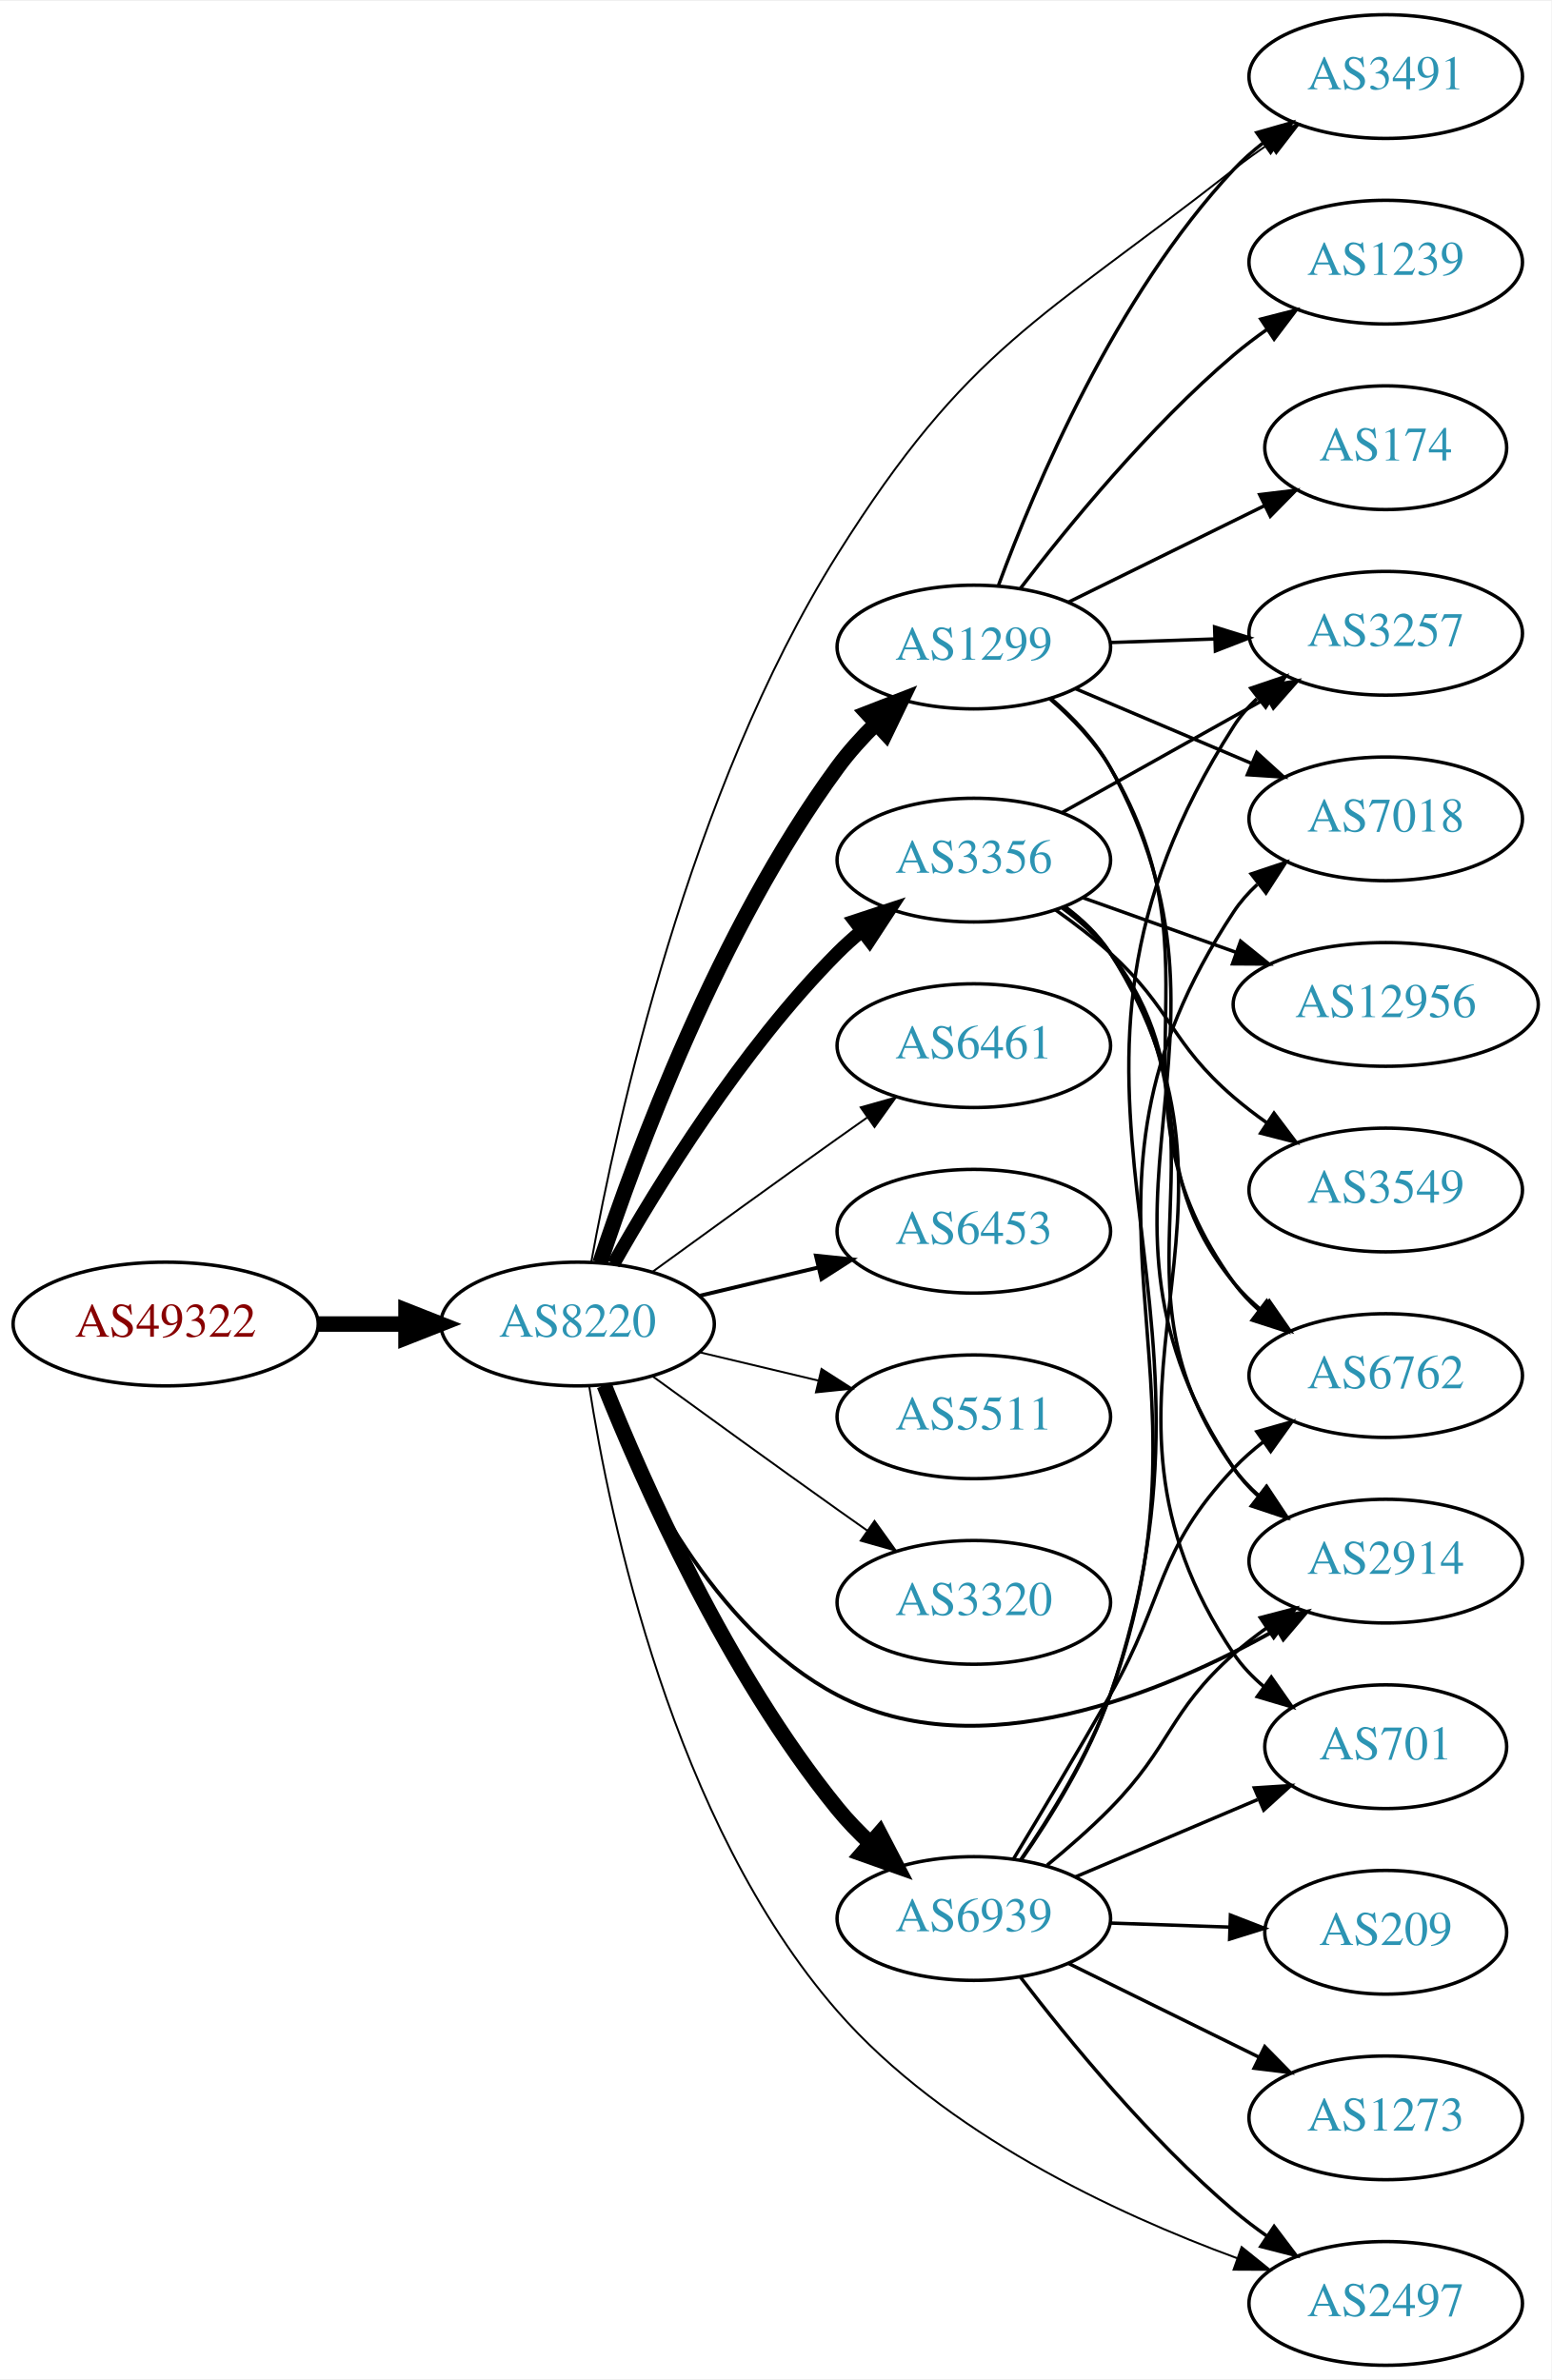
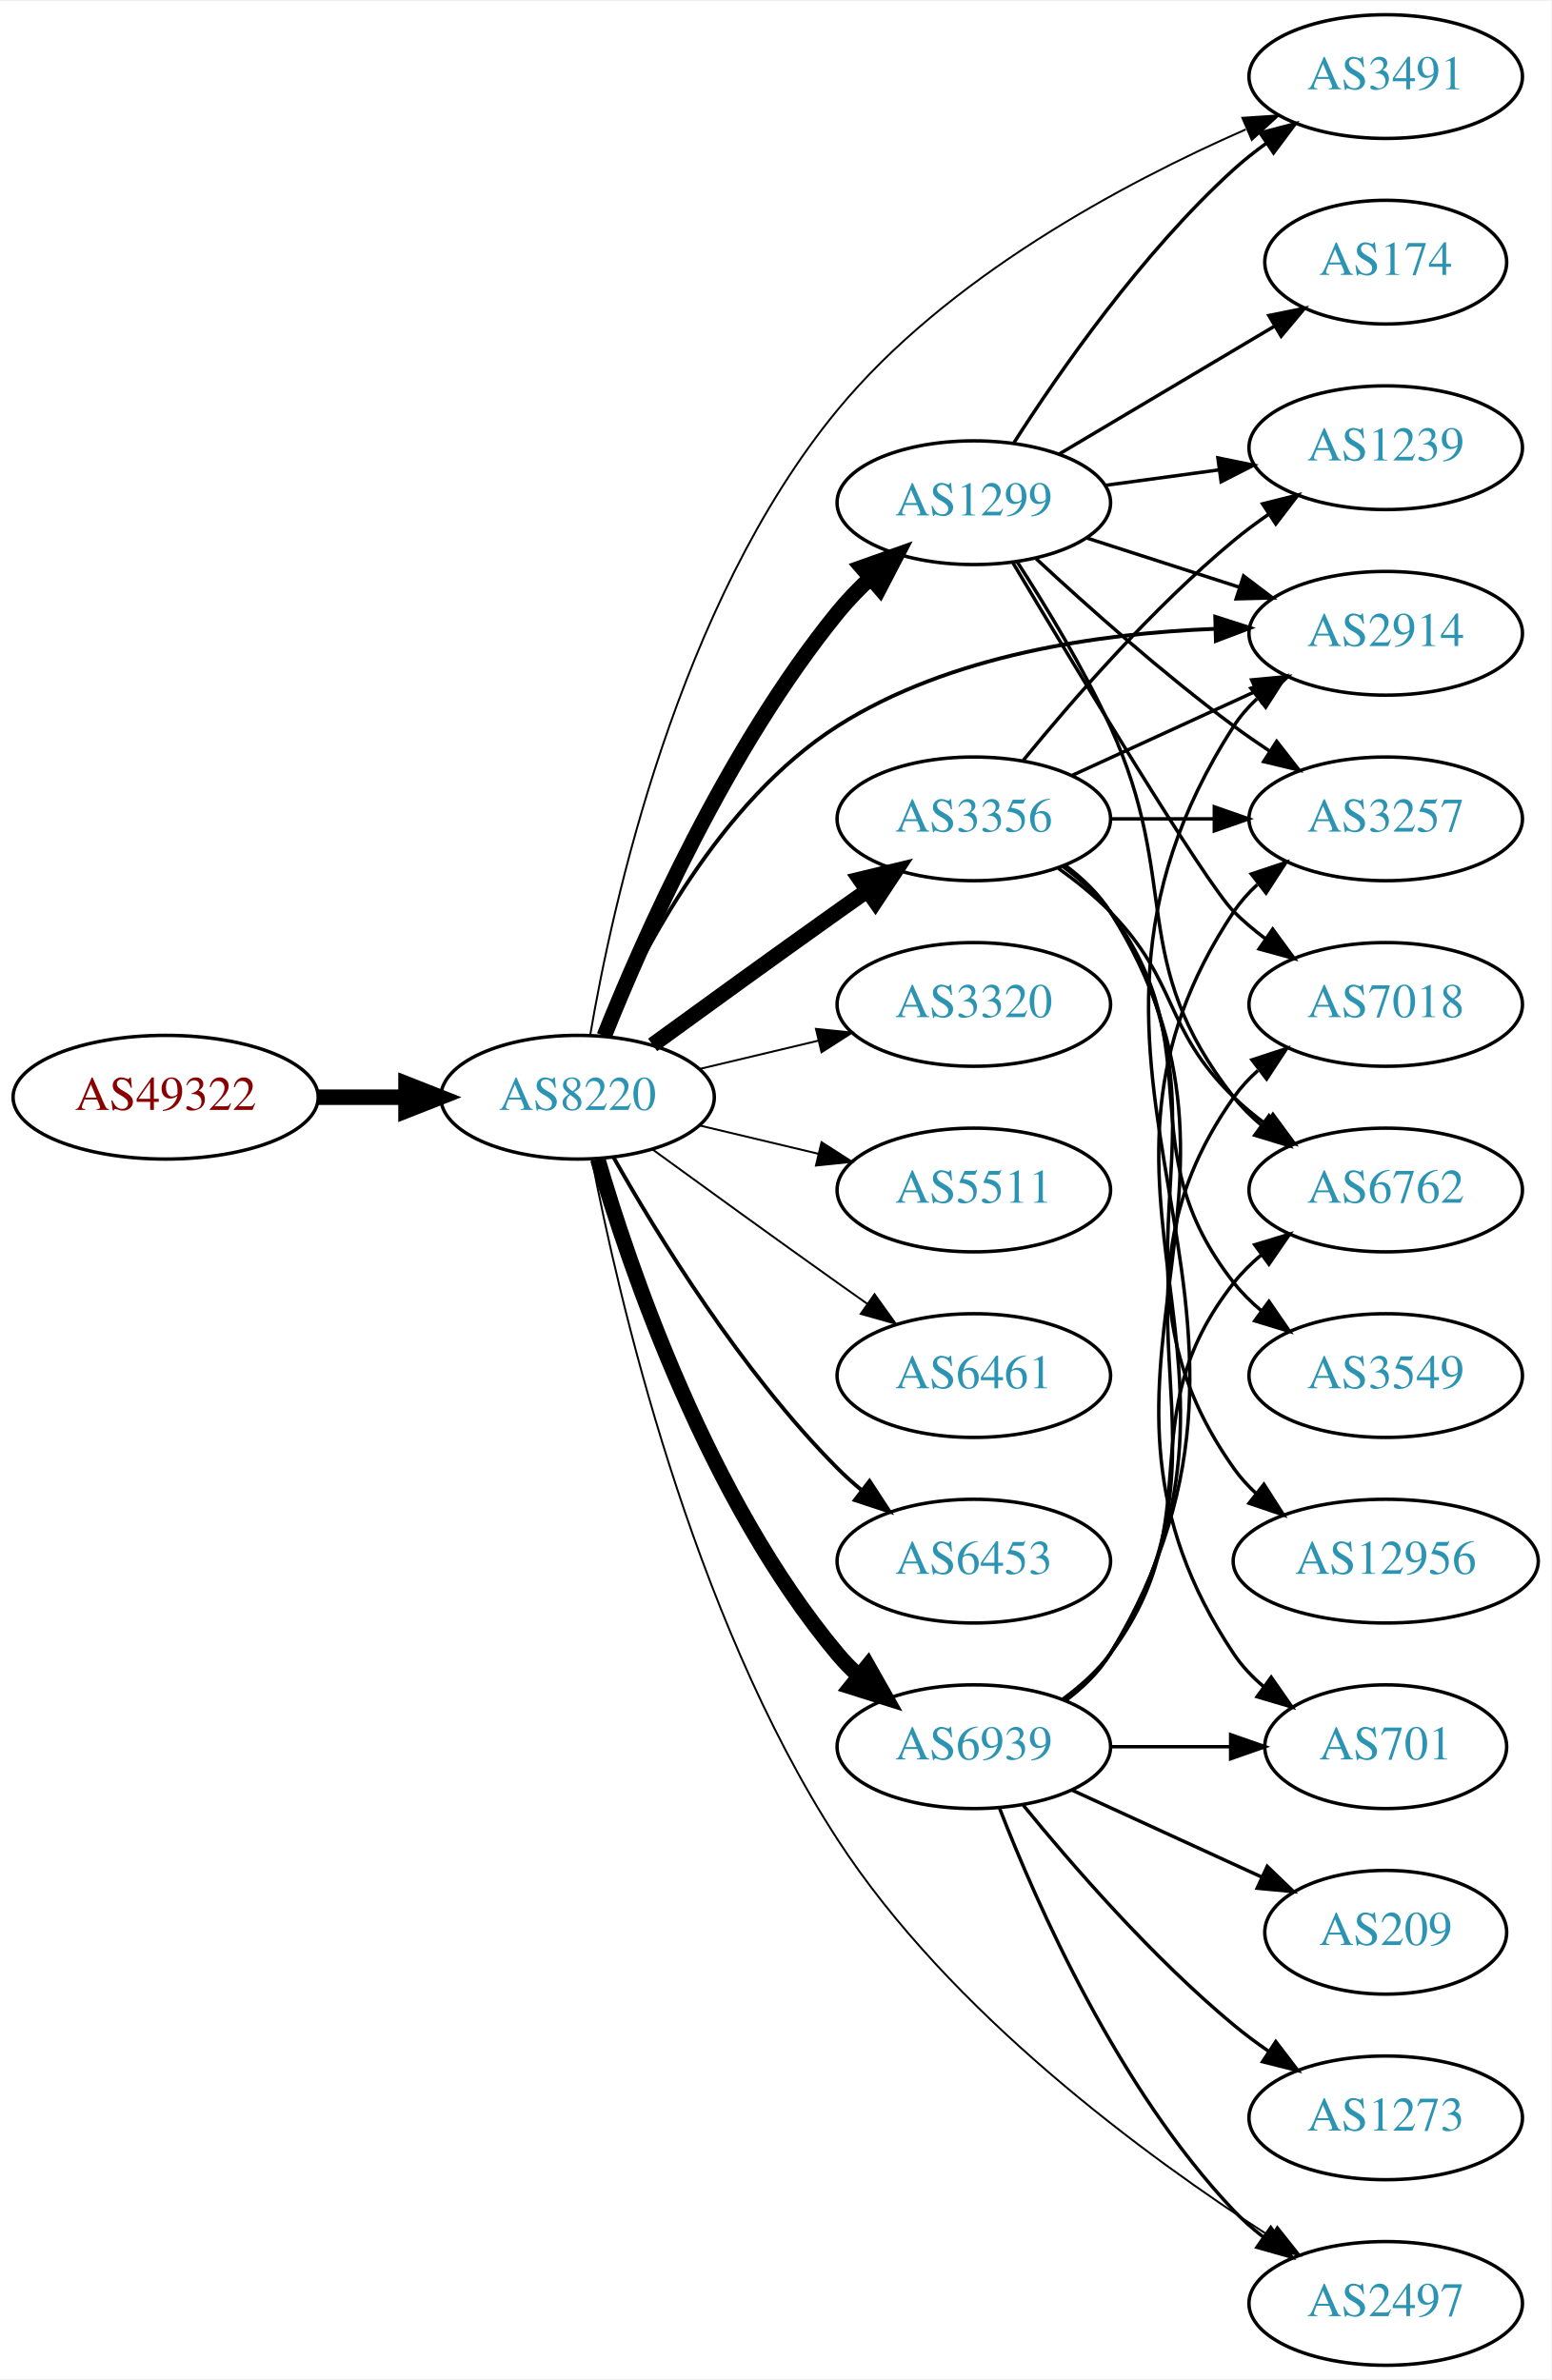
<svg xmlns="http://www.w3.org/2000/svg" xmlns:xlink="http://www.w3.org/1999/xlink" width="451pt" height="692pt" viewBox="0.00 0.00 451.37 692.00">
  <g id="graph0" class="graph" transform="scale(1 1) rotate(0) translate(4 688)">
    <polygon fill="white" stroke="none" points="-4,4 -4,-688 447.37,-688 447.37,4 -4,4" />
    <g id="node1" class="node">
      <g id="a_node1">
        <a xlink:href="/asn/49322" xlink:title="AS49322 ~ ViM Internetdienstleistungen GmbH [AT]">
-           <ellipse fill="#ffffff" stroke="black" cx="44.196" cy="-303" rx="44.393" ry="18" />
-           <text text-anchor="middle" x="44.196" y="-299.3" font-family="Times,serif" font-size="14.00" fill="#880000">AS49322</text>
+           <ellipse fill="#ffffff" stroke="black" cx="44.196" cy="-369" rx="44.393" ry="18" />
+           <text text-anchor="middle" x="44.196" y="-365.3" font-family="Times,serif" font-size="14.00" fill="#880000">AS49322</text>
        </a>
      </g>
    </g>
    <g id="node2" class="node">
      <g id="a_node2">
        <a xlink:href="/asn/8220" xlink:title="AS8220 ~ COLT [GB]">
-           <ellipse fill="#ffffff" stroke="black" cx="164.039" cy="-303" rx="39.794" ry="18" />
-           <text text-anchor="middle" x="164.039" y="-299.3" font-family="Times,serif" font-size="14.00" fill="#2c94b3">AS8220</text>
+           <ellipse fill="#ffffff" stroke="black" cx="164.039" cy="-369" rx="39.794" ry="18" />
+           <text text-anchor="middle" x="164.039" y="-365.3" font-family="Times,serif" font-size="14.00" fill="#2c94b3">AS8220</text>
        </a>
      </g>
    </g>
    <g id="edge1" class="edge">
-       <path fill="none" stroke="black" stroke-width="4.5" d="M88.407,-303C96.72,-303 105.482,-303 113.965,-303" />
-       <polygon fill="black" stroke="black" stroke-width="4.5" points="114.123,-306.938 124.123,-303 114.123,-299.063 114.123,-306.938" />
+       <path fill="none" stroke="black" stroke-width="4.5" d="M88.407,-369C96.72,-369 105.482,-369 113.965,-369" />
+       <polygon fill="black" stroke="black" stroke-width="4.5" points="114.123,-372.938 124.123,-369 114.123,-365.063 114.123,-372.938" />
    </g>
    <g id="node3" class="node">
      <g id="a_node3">
        <a xlink:href="/asn/1299" xlink:title="AS1299 ~ Telia Carrier [EU]">
-           <ellipse fill="#ffffff" stroke="black" cx="279.332" cy="-500" rx="39.794" ry="18" />
-           <text text-anchor="middle" x="279.332" y="-496.3" font-family="Times,serif" font-size="14.00" fill="#2c94b3">AS1299</text>
+           <ellipse fill="#ffffff" stroke="black" cx="279.332" cy="-542" rx="39.794" ry="18" />
+           <text text-anchor="middle" x="279.332" y="-538.3" font-family="Times,serif" font-size="14.00" fill="#2c94b3">AS1299</text>
        </a>
      </g>
    </g>
    <g id="edge2" class="edge">
-       <path fill="none" stroke="black" stroke-width="4.5" d="M170.584,-320.787C180.867,-352.006 205.047,-417.823 239.685,-465 242.966,-469.469 246.89,-473.803 250.96,-477.811" />
-       <polygon fill="black" stroke="black" stroke-width="4.5" points="248.323,-480.735 258.339,-484.632 253.668,-474.952 248.323,-480.735" />
+       <path fill="none" stroke="black" stroke-width="4.5" d="M171.798,-386.805C183.029,-414.923 207.518,-470.469 239.685,-510 242.546,-513.516 245.84,-516.924 249.274,-520.124" />
+       <polygon fill="black" stroke="black" stroke-width="4.5" points="246.769,-523.163 256.898,-526.755 251.937,-517.221 246.769,-523.163" />
    </g>
    <g id="node4" class="node">
      <g id="a_node4">
        <a xlink:href="/asn/3356" xlink:title="AS3356 ~ Level 3 Parent, LLC [US]">
-           <ellipse fill="#ffffff" stroke="black" cx="279.332" cy="-438" rx="39.794" ry="18" />
-           <text text-anchor="middle" x="279.332" y="-434.3" font-family="Times,serif" font-size="14.00" fill="#2c94b3">AS3356</text>
+           <ellipse fill="#ffffff" stroke="black" cx="279.332" cy="-450" rx="39.794" ry="18" />
+           <text text-anchor="middle" x="279.332" y="-446.3" font-family="Times,serif" font-size="14.00" fill="#2c94b3">AS3356</text>
        </a>
      </g>
    </g>
    <g id="edge3" class="edge">
-       <path fill="none" stroke="black" stroke-width="3.938" d="M174.498,-320.49C187.28,-343.096 211.712,-382.886 239.685,-411 241.796,-413.121 244.092,-415.188 246.477,-417.171" />
-       <polygon fill="black" stroke="black" stroke-width="3.938" points="244.73,-420.242 254.793,-423.556 248.993,-414.69 244.73,-420.242" />
+       <path fill="none" stroke="black" stroke-width="4.5" d="M185.887,-384.222C200.821,-395.091 221.435,-410.025 239.685,-423 242.506,-425.005 245.449,-427.085 248.397,-429.159" />
+       <polygon fill="black" stroke="black" stroke-width="4.5" points="246.173,-432.409 256.621,-434.926 250.694,-425.961 246.173,-432.409" />
    </g>
    <g id="node5" class="node">
      <g id="a_node5">
+         <a xlink:href="/asn/2914" xlink:title="AS2914 ~ NTT America, Inc. [US]">
+           <ellipse fill="#ffffff" stroke="black" cx="399.174" cy="-504" rx="39.794" ry="18" />
+           <text text-anchor="middle" x="399.174" y="-500.3" font-family="Times,serif" font-size="14.00" fill="#2c94b3">AS2914</text>
+         </a>
+       </g>
+     </g>
+     <g id="edge4" class="edge">
+       <path fill="none" stroke="black" stroke-width="1.125" d="M172.076,-386.896C182.747,-411.5 205.471,-455.196 239.685,-477 272.288,-497.777 316.007,-503.975 349.269,-505.288" />
+       <polygon fill="black" stroke="black" stroke-width="1.125" points="349.587,-508.797 359.674,-505.555 349.767,-501.799 349.587,-508.797" />
+     </g>
+     <g id="node6" class="node">
+       <g id="a_node6">
        <a xlink:href="/asn/2497" xlink:title="AS2497 ~ Internet Initiative Japan Inc. [JP]">
          <ellipse fill="#ffffff" stroke="black" cx="399.174" cy="-18" rx="39.794" ry="18" />
          <text text-anchor="middle" x="399.174" y="-14.3" font-family="Times,serif" font-size="14.00" fill="#2c94b3">AS2497</text>
        </a>
      </g>
    </g>
-     <g id="edge4" class="edge">
-       <path fill="none" stroke="black" stroke-width="0.562" d="M167.453,-284.79C173.344,-246.784 191.659,-157.993 239.685,-103 270.754,-67.424 320.448,-44.212 355.905,-31.174" />
-       <polygon fill="black" stroke="black" stroke-width="0.562" points="357.25,-34.411 365.501,-27.765 354.906,-27.815 357.25,-34.411" />
-     </g>
-     <g id="node6" class="node">
-       <g id="a_node6">
-         <a xlink:href="/asn/6461" xlink:title="AS6461 ~ Zayo Bandwidth [US]">
-           <ellipse fill="#ffffff" stroke="black" cx="279.332" cy="-384" rx="39.794" ry="18" />
-           <text text-anchor="middle" x="279.332" y="-380.3" font-family="Times,serif" font-size="14.00" fill="#2c94b3">AS6461</text>
-         </a>
-       </g>
-     </g>
    <g id="edge5" class="edge">
-       <path fill="none" stroke="black" stroke-width="0.562" d="M185.887,-318.222C200.821,-329.091 221.435,-344.025 239.685,-357 242.506,-359.005 245.449,-361.085 248.397,-363.159" />
-       <polygon fill="black" stroke="black" stroke-width="0.562" points="246.424,-366.05 256.621,-368.926 250.443,-360.319 246.424,-366.05" />
+       <path fill="none" stroke="black" stroke-width="0.562" d="M168.214,-350.911C175.661,-312.077 196.936,-218.909 239.685,-153 272.413,-102.541 329.556,-60.641 365.547,-37.493" />
+       <polygon fill="black" stroke="black" stroke-width="0.562" points="367.628,-40.318 374.213,-32.018 363.89,-34.4 367.628,-40.318" />
    </g>
    <g id="node7" class="node">
      <g id="a_node7">
-         <a xlink:href="/asn/6453" xlink:title="AS6453 ~ TATA COMMUNICATIONS (AMERICA) INC [US]">
-           <ellipse fill="#ffffff" stroke="black" cx="279.332" cy="-330" rx="39.794" ry="18" />
-           <text text-anchor="middle" x="279.332" y="-326.3" font-family="Times,serif" font-size="14.00" fill="#2c94b3">AS6453</text>
+         <a xlink:href="/asn/3320" xlink:title="AS3320 ~ DTAG [DE]">
+           <ellipse fill="#ffffff" stroke="black" cx="279.332" cy="-396" rx="39.794" ry="18" />
+           <text text-anchor="middle" x="279.332" y="-392.3" font-family="Times,serif" font-size="14.00" fill="#2c94b3">AS3320</text>
        </a>
      </g>
    </g>
    <g id="edge6" class="edge">
-       <path fill="none" stroke="black" stroke-width="1.125" d="M199.646,-311.248C210.517,-313.838 222.671,-316.735 234.114,-319.462" />
-       <polygon fill="black" stroke="black" stroke-width="1.125" points="233.397,-322.889 243.936,-321.803 235.02,-316.08 233.397,-322.889" />
+       <path fill="none" stroke="black" stroke-width="0.562" d="M199.646,-377.248C210.517,-379.838 222.671,-382.735 234.114,-385.462" />
+       <polygon fill="black" stroke="black" stroke-width="0.562" points="233.397,-388.889 243.936,-387.803 235.02,-382.08 233.397,-388.889" />
    </g>
    <g id="node8" class="node">
      <g id="a_node8">
        <a xlink:href="/asn/5511" xlink:title="AS5511 ~ Orange S.A. [FR]">
-           <ellipse fill="#ffffff" stroke="black" cx="279.332" cy="-276" rx="39.794" ry="18" />
-           <text text-anchor="middle" x="279.332" y="-272.3" font-family="Times,serif" font-size="14.00" fill="#2c94b3">AS5511</text>
+           <ellipse fill="#ffffff" stroke="black" cx="279.332" cy="-342" rx="39.794" ry="18" />
+           <text text-anchor="middle" x="279.332" y="-338.3" font-family="Times,serif" font-size="14.00" fill="#2c94b3">AS5511</text>
        </a>
      </g>
    </g>
    <g id="edge7" class="edge">
-       <path fill="none" stroke="black" stroke-width="0.562" d="M199.646,-294.752C210.517,-292.162 222.671,-289.265 234.114,-286.538" />
-       <polygon fill="black" stroke="black" stroke-width="0.562" points="235.02,-289.92 243.936,-284.197 233.397,-283.111 235.02,-289.92" />
+       <path fill="none" stroke="black" stroke-width="0.562" d="M199.646,-360.752C210.517,-358.162 222.671,-355.265 234.114,-352.538" />
+       <polygon fill="black" stroke="black" stroke-width="0.562" points="235.02,-355.92 243.936,-350.197 233.397,-349.111 235.02,-355.92" />
    </g>
    <g id="node9" class="node">
      <g id="a_node9">
-         <a xlink:href="/asn/3320" xlink:title="AS3320 ~ DTAG [DE]">
-           <ellipse fill="#ffffff" stroke="black" cx="279.332" cy="-222" rx="39.794" ry="18" />
-           <text text-anchor="middle" x="279.332" y="-218.3" font-family="Times,serif" font-size="14.00" fill="#2c94b3">AS3320</text>
+         <a xlink:href="/asn/6461" xlink:title="AS6461 ~ Zayo Bandwidth [US]">
+           <ellipse fill="#ffffff" stroke="black" cx="279.332" cy="-288" rx="39.794" ry="18" />
+           <text text-anchor="middle" x="279.332" y="-284.3" font-family="Times,serif" font-size="14.00" fill="#2c94b3">AS6461</text>
        </a>
      </g>
    </g>
    <g id="edge8" class="edge">
-       <path fill="none" stroke="black" stroke-width="0.562" d="M185.887,-287.778C200.821,-276.909 221.435,-261.975 239.685,-249 242.506,-246.995 245.449,-244.915 248.397,-242.841" />
-       <polygon fill="black" stroke="black" stroke-width="0.562" points="250.443,-245.681 256.621,-237.074 246.424,-239.95 250.443,-245.681" />
+       <path fill="none" stroke="black" stroke-width="0.562" d="M185.887,-353.778C200.821,-342.909 221.435,-327.975 239.685,-315 242.506,-312.995 245.449,-310.915 248.397,-308.841" />
+       <polygon fill="black" stroke="black" stroke-width="0.562" points="250.443,-311.681 256.621,-303.074 246.424,-305.95 250.443,-311.681" />
    </g>
    <g id="node10" class="node">
      <g id="a_node10">
-         <a xlink:href="/asn/2914" xlink:title="AS2914 ~ NTT America, Inc. [US]">
-           <ellipse fill="#ffffff" stroke="black" cx="399.174" cy="-234" rx="39.794" ry="18" />
-           <text text-anchor="middle" x="399.174" y="-230.3" font-family="Times,serif" font-size="14.00" fill="#2c94b3">AS2914</text>
+         <a xlink:href="/asn/6453" xlink:title="AS6453 ~ TATA COMMUNICATIONS (AMERICA) INC [US]">
+           <ellipse fill="#ffffff" stroke="black" cx="279.332" cy="-234" rx="39.794" ry="18" />
+           <text text-anchor="middle" x="279.332" y="-230.3" font-family="Times,serif" font-size="14.00" fill="#2c94b3">AS6453</text>
        </a>
      </g>
    </g>
    <g id="edge9" class="edge">
-       <path fill="none" stroke="black" stroke-width="1.125" d="M171.262,-285.134C181.208,-259.707 203.352,-214.055 239.685,-195 280.859,-173.407 334.358,-195.512 367.47,-214.172" />
-       <polygon fill="black" stroke="black" stroke-width="1.125" points="365.843,-217.275 376.242,-219.305 369.378,-211.234 365.843,-217.275" />
+       <path fill="none" stroke="black" stroke-width="1.125" d="M174.498,-351.51C187.28,-328.904 211.712,-289.114 239.685,-261 241.796,-258.879 244.092,-256.812 246.477,-254.829" />
+       <polygon fill="black" stroke="black" stroke-width="1.125" points="248.993,-257.31 254.793,-248.444 244.73,-251.758 248.993,-257.31" />
    </g>
    <g id="node11" class="node">
      <g id="a_node11">
        <a xlink:href="/asn/6939" xlink:title="AS6939 ~ Hurricane Electric LLC [US]">
-           <ellipse fill="#ffffff" stroke="black" cx="279.332" cy="-130" rx="39.794" ry="18" />
-           <text text-anchor="middle" x="279.332" y="-126.3" font-family="Times,serif" font-size="14.00" fill="#2c94b3">AS6939</text>
+           <ellipse fill="#ffffff" stroke="black" cx="279.332" cy="-180" rx="39.794" ry="18" />
+           <text text-anchor="middle" x="279.332" y="-176.3" font-family="Times,serif" font-size="14.00" fill="#2c94b3">AS6939</text>
        </a>
      </g>
    </g>
    <g id="edge10" class="edge">
-       <path fill="none" stroke="black" stroke-width="4.5" d="M171.798,-285.195C183.029,-257.077 207.518,-201.531 239.685,-162 242.546,-158.484 245.84,-155.076 249.274,-151.876" />
-       <polygon fill="black" stroke="black" stroke-width="4.5" points="251.937,-154.779 256.898,-145.245 246.769,-148.837 251.937,-154.779" />
+       <path fill="none" stroke="black" stroke-width="4.5" d="M169.913,-350.998C179.227,-319.156 202.043,-252.019 239.685,-207 241.555,-204.763 243.654,-202.626 245.88,-200.604" />
+       <polygon fill="black" stroke="black" stroke-width="4.5" points="248.502,-203.548 253.799,-194.196 243.548,-197.426 248.502,-203.548" />
    </g>
    <g id="node12" class="node">
      <g id="a_node12">
        <a xlink:href="/asn/3491" xlink:title="AS3491 ~ PCCW Global, Inc. [US]">
          <ellipse fill="#ffffff" stroke="black" cx="399.174" cy="-666" rx="39.794" ry="18" />
          <text text-anchor="middle" x="399.174" y="-662.3" font-family="Times,serif" font-size="14.00" fill="#2c94b3">AS3491</text>
        </a>
      </g>
    </g>
    <g id="edge11" class="edge">
-       <path fill="none" stroke="black" stroke-width="0.562" d="M168.04,-321.096C175.26,-360.883 196.301,-457.921 239.685,-527 277.679,-587.497 298.752,-594.931 354.978,-639 358.267,-641.578 361.813,-644.124 365.41,-646.562" />
-       <polygon fill="black" stroke="black" stroke-width="0.562" points="363.506,-649.499 373.796,-652.019 367.324,-643.631 363.506,-649.499" />
-     </g>
-     <g id="edge14" class="edge">
-       <path fill="none" stroke="black" d="M301.825,-484.988C308.29,-479.43 314.776,-472.606 318.978,-465 363.503,-384.415 303.494,-337.327 354.978,-261 356.907,-258.141 359.25,-255.526 361.838,-253.147" />
-       <polygon fill="black" stroke="black" points="364.389,-255.599 370.159,-246.713 360.107,-250.061 364.389,-255.599" />
+       <path fill="none" stroke="black" stroke-width="0.562" d="M167.706,-386.996C174.075,-424.596 193.244,-512.662 239.685,-569 271.477,-607.567 322.838,-634.981 358.437,-650.615" />
+       <polygon fill="black" stroke="black" stroke-width="0.562" points="357.46,-654.003 368.031,-654.712 360.209,-647.566 357.46,-654.003" />
    </g>
    <g id="edge15" class="edge">
-       <path fill="none" stroke="black" d="M286.55,-518.07C297.039,-546.497 320.531,-602.208 354.978,-639 357.547,-641.744 360.453,-644.321 363.515,-646.71" />
-       <polygon fill="black" stroke="black" points="361.663,-649.687 371.853,-652.586 365.694,-643.965 361.663,-649.687" />
+       <path fill="none" stroke="black" d="M312.221,-531.717C325.846,-527.323 341.932,-522.136 356.481,-517.445" />
+       <polygon fill="black" stroke="black" points="357.816,-520.692 366.259,-514.292 355.667,-514.03 357.816,-520.692" />
+     </g>
+     <g id="edge17" class="edge">
+       <path fill="none" stroke="black" d="M290.886,-559.268C304.084,-579.917 328.223,-614.728 354.978,-639 357.915,-641.665 361.149,-644.224 364.485,-646.634" />
+       <polygon fill="black" stroke="black" points="362.63,-649.604 372.879,-652.289 366.541,-643.799 362.63,-649.604" />
    </g>
    <g id="node13" class="node">
      <g id="a_node13">
-         <a xlink:href="/asn/6762" xlink:title="AS6762 ~ TELECOM ITALIA SPARKLE S.p.A. [IT]">
-           <ellipse fill="#ffffff" stroke="black" cx="399.174" cy="-288" rx="39.794" ry="18" />
-           <text text-anchor="middle" x="399.174" y="-284.3" font-family="Times,serif" font-size="14.00" fill="#2c94b3">AS6762</text>
+         <a xlink:href="/asn/3257" xlink:title="AS3257 ~ GTT [DE]">
+           <ellipse fill="#ffffff" stroke="black" cx="399.174" cy="-450" rx="39.794" ry="18" />
+           <text text-anchor="middle" x="399.174" y="-446.3" font-family="Times,serif" font-size="14.00" fill="#2c94b3">AS3257</text>
        </a>
      </g>
    </g>
    <g id="edge12" class="edge">
-       <path fill="none" stroke="black" d="M301.556,-484.834C308.003,-479.265 314.546,-472.475 318.978,-465 353.945,-406.027 314.928,-370.646 354.978,-315 357.056,-312.113 359.547,-309.467 362.27,-307.057" />
-       <polygon fill="black" stroke="black" points="364.554,-309.718 370.409,-300.887 360.326,-304.139 364.554,-309.718" />
+       <path fill="none" stroke="black" d="M297.474,-525.688C312.197,-512.021 334.265,-492.342 354.978,-477 358.336,-474.513 361.926,-472.024 365.548,-469.619" />
+       <polygon fill="black" stroke="black" points="367.451,-472.556 373.962,-464.199 363.66,-466.671 367.451,-472.556" />
    </g>
    <g id="node14" class="node">
      <g id="a_node14">
        <a xlink:href="/asn/7018" xlink:title="AS7018 ~ AT&amp;T Services, Inc. [US]">
-           <ellipse fill="#ffffff" stroke="black" cx="399.174" cy="-450" rx="39.794" ry="18" />
-           <text text-anchor="middle" x="399.174" y="-446.3" font-family="Times,serif" font-size="14.00" fill="#2c94b3">AS7018</text>
+           <ellipse fill="#ffffff" stroke="black" cx="399.174" cy="-396" rx="39.794" ry="18" />
+           <text text-anchor="middle" x="399.174" y="-392.3" font-family="Times,serif" font-size="14.00" fill="#2c94b3">AS7018</text>
        </a>
      </g>
    </g>
    <g id="edge13" class="edge">
-       <path fill="none" stroke="black" d="M308.858,-487.896C324.232,-481.373 343.408,-473.237 360.047,-466.177" />
-       <polygon fill="black" stroke="black" points="361.663,-469.293 369.502,-462.165 358.929,-462.849 361.663,-469.293" />
+       <path fill="none" stroke="black" d="M290.731,-524.472C309.241,-493.42 346.737,-431.228 354.978,-423 357.785,-420.198 360.933,-417.549 364.218,-415.086" />
+       <polygon fill="black" stroke="black" points="366.287,-417.911 372.547,-409.363 362.323,-412.141 366.287,-417.911" />
    </g>
    <g id="node15" class="node">
      <g id="a_node15">
        <a xlink:href="/asn/174" xlink:title="AS174 ~ Cogent Communications [US]">
-           <ellipse fill="#ffffff" stroke="black" cx="399.174" cy="-558" rx="35.194" ry="18" />
-           <text text-anchor="middle" x="399.174" y="-554.3" font-family="Times,serif" font-size="14.00" fill="#2c94b3">AS174</text>
-         </a>
-       </g>
-     </g>
-     <g id="edge16" class="edge">
-       <path fill="none" stroke="black" d="M306.778,-513.016C323.651,-521.321 345.692,-532.169 363.902,-541.132" />
-       <polygon fill="black" stroke="black" points="362.509,-544.347 373.027,-545.623 365.601,-538.067 362.509,-544.347" />
+           <ellipse fill="#ffffff" stroke="black" cx="399.174" cy="-612" rx="35.194" ry="18" />
+           <text text-anchor="middle" x="399.174" y="-608.3" font-family="Times,serif" font-size="14.00" fill="#2c94b3">AS174</text>
+         </a>
+       </g>
+     </g>
+     <g id="edge14" class="edge">
+       <path fill="none" stroke="black" d="M304.179,-556.166C322.259,-566.905 347.265,-581.76 366.941,-593.447" />
+       <polygon fill="black" stroke="black" points="365.177,-596.47 375.562,-598.568 368.752,-590.452 365.177,-596.47" />
    </g>
    <g id="node16" class="node">
      <g id="a_node16">
-         <a xlink:href="/asn/3257" xlink:title="AS3257 ~ GTT [DE]">
-           <ellipse fill="#ffffff" stroke="black" cx="399.174" cy="-504" rx="39.794" ry="18" />
-           <text text-anchor="middle" x="399.174" y="-500.3" font-family="Times,serif" font-size="14.00" fill="#2c94b3">AS3257</text>
-         </a>
-       </g>
-     </g>
-     <g id="edge17" class="edge">
-       <path fill="none" stroke="black" d="M318.918,-501.31C328.684,-501.641 339.301,-502.002 349.495,-502.348" />
-       <polygon fill="black" stroke="black" points="349.388,-505.846 359.501,-502.687 349.626,-498.85 349.388,-505.846" />
+         <a xlink:href="/asn/6762" xlink:title="AS6762 ~ TELECOM ITALIA SPARKLE S.p.A. [IT]">
+           <ellipse fill="#ffffff" stroke="black" cx="399.174" cy="-342" rx="39.794" ry="18" />
+           <text text-anchor="middle" x="399.174" y="-338.3" font-family="Times,serif" font-size="14.00" fill="#2c94b3">AS6762</text>
+         </a>
+       </g>
+     </g>
+     <g id="edge16" class="edge">
+       <path fill="none" stroke="black" d="M291.883,-524.896C300.18,-512.098 311.222,-493.953 318.978,-477 340.028,-430.99 323.679,-408.754 354.978,-369 357.303,-366.047 360.047,-363.33 363.006,-360.853" />
+       <polygon fill="black" stroke="black" points="365.199,-363.585 371.203,-354.855 361.065,-357.936 365.199,-363.585" />
    </g>
    <g id="node17" class="node">
      <g id="a_node17">
        <a xlink:href="/asn/1239" xlink:title="AS1239 ~ Sprint [US]">
-           <ellipse fill="#ffffff" stroke="black" cx="399.174" cy="-612" rx="39.794" ry="18" />
-           <text text-anchor="middle" x="399.174" y="-608.3" font-family="Times,serif" font-size="14.00" fill="#2c94b3">AS1239</text>
+           <ellipse fill="#ffffff" stroke="black" cx="399.174" cy="-558" rx="39.794" ry="18" />
+           <text text-anchor="middle" x="399.174" y="-554.3" font-family="Times,serif" font-size="14.00" fill="#2c94b3">AS1239</text>
        </a>
      </g>
    </g>
    <g id="edge18" class="edge">
-       <path fill="none" stroke="black" d="M292.815,-516.962C306.703,-535.124 330.435,-564.142 354.978,-585 358,-587.568 361.289,-590.065 364.658,-592.437" />
-       <polygon fill="black" stroke="black" points="362.828,-595.423 373.093,-598.044 366.703,-589.594 362.828,-595.423" />
+       <path fill="none" stroke="black" d="M317.618,-547.062C328.149,-548.492 339.752,-550.068 350.792,-551.567" />
+       <polygon fill="black" stroke="black" points="350.346,-555.038 360.726,-552.916 351.288,-548.102 350.346,-555.038" />
    </g>
    <g id="edge20" class="edge">
-       <path fill="none" stroke="black" d="M305.586,-424.349C310.645,-420.608 315.475,-416.14 318.978,-411 357.592,-354.348 314.928,-316.646 354.978,-261 357.056,-258.113 359.547,-255.467 362.27,-253.057" />
-       <polygon fill="black" stroke="black" points="364.554,-255.718 370.409,-246.887 360.326,-250.139 364.554,-255.718" />
-     </g>
-     <g id="edge22" class="edge">
-       <path fill="none" stroke="black" d="M305.127,-424.015C310.21,-420.291 315.165,-415.915 318.978,-411 346.912,-374.998 326.132,-350.275 354.978,-315 357.357,-312.09 360.137,-309.403 363.119,-306.943" />
-       <polygon fill="black" stroke="black" points="365.31,-309.678 371.347,-300.972 361.198,-304.013 365.31,-309.678" />
+       <path fill="none" stroke="black" d="M307.96,-462.661C323.917,-469.973 344.188,-479.261 361.471,-487.181" />
+       <polygon fill="black" stroke="black" points="360.169,-490.435 370.718,-491.419 363.085,-484.071 360.169,-490.435" />
+     </g>
+     <g id="edge23" class="edge">
+       <path fill="none" stroke="black" d="M319.244,-450C328.798,-450 339.147,-450 349.11,-450" />
+       <polygon fill="black" stroke="black" points="349.302,-453.5 359.302,-450 349.302,-446.5 349.302,-453.5" />
+     </g>
+     <g id="edge21" class="edge">
+       <path fill="none" stroke="black" d="M303.926,-435.611C309.182,-431.852 314.513,-427.563 318.978,-423 339.151,-402.383 334.285,-389.094 354.978,-369 357.823,-366.237 360.997,-363.614 364.297,-361.166" />
+       <polygon fill="black" stroke="black" points="366.363,-363.994 372.645,-355.462 362.414,-358.214 366.363,-363.994" />
    </g>
    <g id="edge19" class="edge">
-       <path fill="none" stroke="black" d="M305.035,-451.836C322.319,-461.516 345.615,-474.563 364.584,-485.187" />
-       <polygon fill="black" stroke="black" points="363.068,-488.35 373.503,-490.182 366.489,-482.242 363.068,-488.35" />
+       <path fill="none" stroke="black" d="M293.751,-467.065C307.865,-484.375 331.28,-511.345 354.978,-531 358.194,-533.668 361.695,-536.27 365.265,-538.741" />
+       <polygon fill="black" stroke="black" points="363.343,-541.666 373.622,-544.236 367.189,-535.817 363.343,-541.666" />
    </g>
    <g id="node18" class="node">
      <g id="a_node18">
+         <a xlink:href="/asn/3549" xlink:title="AS3549 ~ Level 3 Parent, LLC [US]">
+           <ellipse fill="#ffffff" stroke="black" cx="399.174" cy="-288" rx="39.794" ry="18" />
+           <text text-anchor="middle" x="399.174" y="-284.3" font-family="Times,serif" font-size="14.00" fill="#2c94b3">AS3549</text>
+         </a>
+       </g>
+     </g>
+     <g id="edge22" class="edge">
+       <path fill="none" stroke="black" d="M305.262,-436.118C310.338,-432.389 315.256,-427.984 318.978,-423 349.249,-382.458 323.679,-354.754 354.978,-315 357.303,-312.047 360.047,-309.33 363.006,-306.853" />
+       <polygon fill="black" stroke="black" points="365.199,-309.585 371.203,-300.855 361.065,-303.936 365.199,-309.585" />
+     </g>
+     <g id="node19" class="node">
+       <g id="a_node19">
+         <a xlink:href="/asn/12956" xlink:title="AS12956 ~ TELXIUS [ES]">
+           <ellipse fill="#ffffff" stroke="black" cx="399.174" cy="-234" rx="44.393" ry="18" />
+           <text text-anchor="middle" x="399.174" y="-230.3" font-family="Times,serif" font-size="14.00" fill="#2c94b3">AS12956</text>
+         </a>
+       </g>
+     </g>
+     <g id="edge24" class="edge">
+       <path fill="none" stroke="black" d="M305.651,-436.393C310.707,-432.649 315.518,-428.169 318.978,-423 360.003,-361.706 312.399,-321.225 354.978,-261 356.867,-258.328 359.112,-255.865 361.572,-253.605" />
+       <polygon fill="black" stroke="black" points="363.735,-256.356 369.448,-247.433 359.418,-250.846 363.735,-256.356" />
+     </g>
+     <g id="node20" class="node">
+       <g id="a_node20">
        <a xlink:href="/asn/701" xlink:title="AS701 ~ UUNET [US]">
          <ellipse fill="#ffffff" stroke="black" cx="399.174" cy="-180" rx="35.194" ry="18" />
          <text text-anchor="middle" x="399.174" y="-176.3" font-family="Times,serif" font-size="14.00" fill="#2c94b3">AS701</text>
        </a>
      </g>
    </g>
-     <g id="edge21" class="edge">
-       <path fill="none" stroke="black" d="M305.821,-424.504C310.868,-420.754 315.633,-416.244 318.978,-411 368.492,-333.38 303.494,-283.327 354.978,-207 357.37,-203.453 360.401,-200.283 363.743,-197.473" />
-       <polygon fill="black" stroke="black" points="365.882,-200.246 371.954,-191.564 361.793,-194.565 365.882,-200.246" />
-     </g>
-     <g id="node19" class="node">
-       <g id="a_node19">
-         <a xlink:href="/asn/12956" xlink:title="AS12956 ~ TELXIUS [ES]">
-           <ellipse fill="#ffffff" stroke="black" cx="399.174" cy="-396" rx="44.393" ry="18" />
-           <text text-anchor="middle" x="399.174" y="-392.3" font-family="Times,serif" font-size="14.00" fill="#2c94b3">AS12956</text>
-         </a>
-       </g>
-     </g>
-     <g id="edge23" class="edge">
-       <path fill="none" stroke="black" d="M310.986,-427.075C324.636,-422.21 340.938,-416.399 355.733,-411.127" />
-       <polygon fill="black" stroke="black" points="356.95,-414.408 365.194,-407.754 354.6,-407.815 356.95,-414.408" />
-     </g>
-     <g id="node20" class="node">
-       <g id="a_node20">
-         <a xlink:href="/asn/3549" xlink:title="AS3549 ~ Level 3 Parent, LLC [US]">
-           <ellipse fill="#ffffff" stroke="black" cx="399.174" cy="-342" rx="39.794" ry="18" />
-           <text text-anchor="middle" x="399.174" y="-338.3" font-family="Times,serif" font-size="14.00" fill="#2c94b3">AS3549</text>
-         </a>
-       </g>
-     </g>
-     <g id="edge24" class="edge">
-       <path fill="none" stroke="black" d="M303.133,-423.495C308.531,-419.681 314.125,-415.396 318.978,-411 337.2,-394.495 336.34,-385.033 354.978,-369 357.985,-366.414 361.263,-363.905 364.627,-361.526" />
-       <polygon fill="black" stroke="black" points="366.674,-364.368 373.054,-355.91 362.792,-358.543 366.674,-364.368" />
-     </g>
-     <g id="edge27" class="edge">
-       <path fill="none" stroke="black" d="M292.815,-113.038C306.703,-94.876 330.435,-65.858 354.978,-45 358,-42.432 361.289,-39.935 364.658,-37.563" />
-       <polygon fill="black" stroke="black" points="366.703,-40.406 373.093,-31.956 362.828,-34.577 366.703,-40.406" />
+     <g id="edge25" class="edge">
+       <path fill="none" stroke="black" d="M305.858,-436.528C310.903,-432.777 315.658,-428.26 318.978,-423 370.928,-340.7 300.94,-287.944 354.978,-207 357.354,-203.442 360.374,-200.264 363.71,-197.451" />
+       <polygon fill="black" stroke="black" points="365.848,-200.224 371.914,-191.538 361.755,-194.545 365.848,-200.224" />
+     </g>
+     <g id="edge29" class="edge">
+       <path fill="none" stroke="black" d="M305.985,-193.393C311.024,-197.148 315.744,-201.686 318.978,-207 381.922,-310.412 289.409,-375.232 354.978,-477 356.846,-479.899 359.148,-482.542 361.707,-484.939" />
+       <polygon fill="black" stroke="black" points="359.948,-488.006 369.983,-491.403 364.256,-482.489 359.948,-488.006" />
+     </g>
+     <g id="edge32" class="edge">
+       <path fill="none" stroke="black" d="M286.855,-162.006C297.605,-134.272 321.262,-80.571 354.978,-45 357.564,-42.272 360.481,-39.706 363.55,-37.323" />
+       <polygon fill="black" stroke="black" points="365.728,-40.069 371.898,-31.457 361.704,-34.342 365.728,-40.069" />
+     </g>
+     <g id="edge33" class="edge">
+       <path fill="none" stroke="black" d="M305.858,-193.472C310.903,-197.223 315.658,-201.74 318.978,-207 370.928,-289.3 300.94,-342.056 354.978,-423 356.893,-425.869 359.227,-428.49 361.808,-430.872" />
+       <polygon fill="black" stroke="black" points="360.071,-433.954 370.12,-437.313 364.359,-428.421 360.071,-433.954" />
    </g>
    <g id="edge26" class="edge">
-       <path fill="none" stroke="black" d="M300.674,-145.536C306.788,-150.546 313.359,-156.286 318.978,-162 336.936,-180.263 335.847,-189.97 354.978,-207 357.94,-209.637 361.19,-212.178 364.536,-214.577" />
-       <polygon fill="black" stroke="black" points="362.688,-217.552 372.942,-220.218 366.589,-211.74 362.688,-217.552" />
+       <path fill="none" stroke="black" d="M305.651,-193.607C310.707,-197.351 315.518,-201.831 318.978,-207 360.003,-268.294 312.399,-308.775 354.978,-369 356.969,-371.816 359.356,-374.401 361.972,-376.76" />
+       <polygon fill="black" stroke="black" points="360.271,-379.865 370.34,-383.162 364.525,-374.306 360.271,-379.865" />
    </g>
    <g id="edge28" class="edge">
-       <path fill="none" stroke="black" d="M290.841,-147.278C298.715,-160.318 309.684,-178.688 318.978,-195 335.519,-224.032 332.062,-236.683 354.978,-261 357.556,-263.735 360.468,-266.307 363.533,-268.693" />
-       <polygon fill="black" stroke="black" points="361.684,-271.672 371.877,-274.563 365.712,-265.947 361.684,-271.672" />
-     </g>
-     <g id="edge25" class="edge">
-       <path fill="none" stroke="black" d="M292.915,-147.025C301.606,-159.639 312.691,-177.589 318.978,-195 353.819,-291.491 298.382,-337.435 354.978,-423 356.881,-425.877 359.206,-428.504 361.782,-430.89" />
-       <polygon fill="black" stroke="black" points="360.039,-433.968 370.084,-437.337 364.332,-428.439 360.039,-433.968" />
-     </g>
-     <g id="edge30" class="edge">
-       <path fill="none" stroke="black" d="M293.072,-146.97C301.838,-159.557 312.95,-177.498 318.978,-195 360.123,-314.463 286.842,-370.596 354.978,-477 356.838,-479.905 359.134,-482.551 361.689,-484.95" />
-       <polygon fill="black" stroke="black" points="359.927,-488.015 369.96,-491.418 364.239,-482.5 359.927,-488.015" />
-     </g>
-     <g id="edge32" class="edge">
-       <path fill="none" stroke="black" d="M308.858,-142.104C324.802,-148.868 344.834,-157.368 361.885,-164.603" />
-       <polygon fill="black" stroke="black" points="360.953,-168.009 371.526,-168.693 363.687,-161.565 360.953,-168.009" />
+       <path fill="none" stroke="black" d="M305.262,-193.882C310.338,-197.611 315.256,-202.016 318.978,-207 349.249,-247.542 323.679,-275.246 354.978,-315 357.303,-317.953 360.047,-320.67 363.006,-323.147" />
+       <polygon fill="black" stroke="black" points="361.065,-326.064 371.203,-329.145 365.199,-320.415 361.065,-326.064" />
+     </g>
+     <g id="edge31" class="edge">
+       <path fill="none" stroke="black" d="M319.244,-180C330.331,-180 342.491,-180 353.873,-180" />
+       <polygon fill="black" stroke="black" points="354.055,-183.5 364.055,-180 354.055,-176.5 354.055,-183.5" />
    </g>
    <g id="node21" class="node">
      <g id="a_node21">
        <a xlink:href="/asn/1273" xlink:title="AS1273 ~ Vodafone Group PLC [EU]">
          <ellipse fill="#ffffff" stroke="black" cx="399.174" cy="-72" rx="39.794" ry="18" />
          <text text-anchor="middle" x="399.174" y="-68.3" font-family="Times,serif" font-size="14.00" fill="#2c94b3">AS1273</text>
        </a>
      </g>
    </g>
-     <g id="edge29" class="edge">
-       <path fill="none" stroke="black" d="M306.778,-116.984C323.189,-108.906 344.489,-98.423 362.397,-89.609" />
-       <polygon fill="black" stroke="black" points="363.982,-92.73 371.409,-85.174 360.891,-86.449 363.982,-92.73" />
+     <g id="edge27" class="edge">
+       <path fill="none" stroke="black" d="M293.751,-162.935C307.865,-145.625 331.28,-118.655 354.978,-99 358.194,-96.332 361.695,-93.73 365.265,-91.259" />
+       <polygon fill="black" stroke="black" points="367.189,-94.183 373.622,-85.764 363.343,-88.334 367.189,-94.183" />
    </g>
    <g id="node22" class="node">
      <g id="a_node22">
        <a xlink:href="/asn/209" xlink:title="AS209 ~ CenturyLink Communications, LLC [US]">
          <ellipse fill="#ffffff" stroke="black" cx="399.174" cy="-126" rx="35.194" ry="18" />
          <text text-anchor="middle" x="399.174" y="-122.3" font-family="Times,serif" font-size="14.00" fill="#2c94b3">AS209</text>
        </a>
      </g>
    </g>
-     <g id="edge31" class="edge">
-       <path fill="none" stroke="black" d="M318.918,-128.69C330.018,-128.313 342.217,-127.899 353.646,-127.511" />
-       <polygon fill="black" stroke="black" points="353.996,-131.002 363.872,-127.164 353.758,-124.006 353.996,-131.002" />
+     <g id="edge30" class="edge">
+       <path fill="none" stroke="black" d="M307.96,-167.339C324.377,-159.817 345.358,-150.202 362.955,-142.139" />
+       <polygon fill="black" stroke="black" points="364.7,-145.189 372.332,-137.842 361.783,-138.826 364.7,-145.189" />
    </g>
  </g>
</svg>
